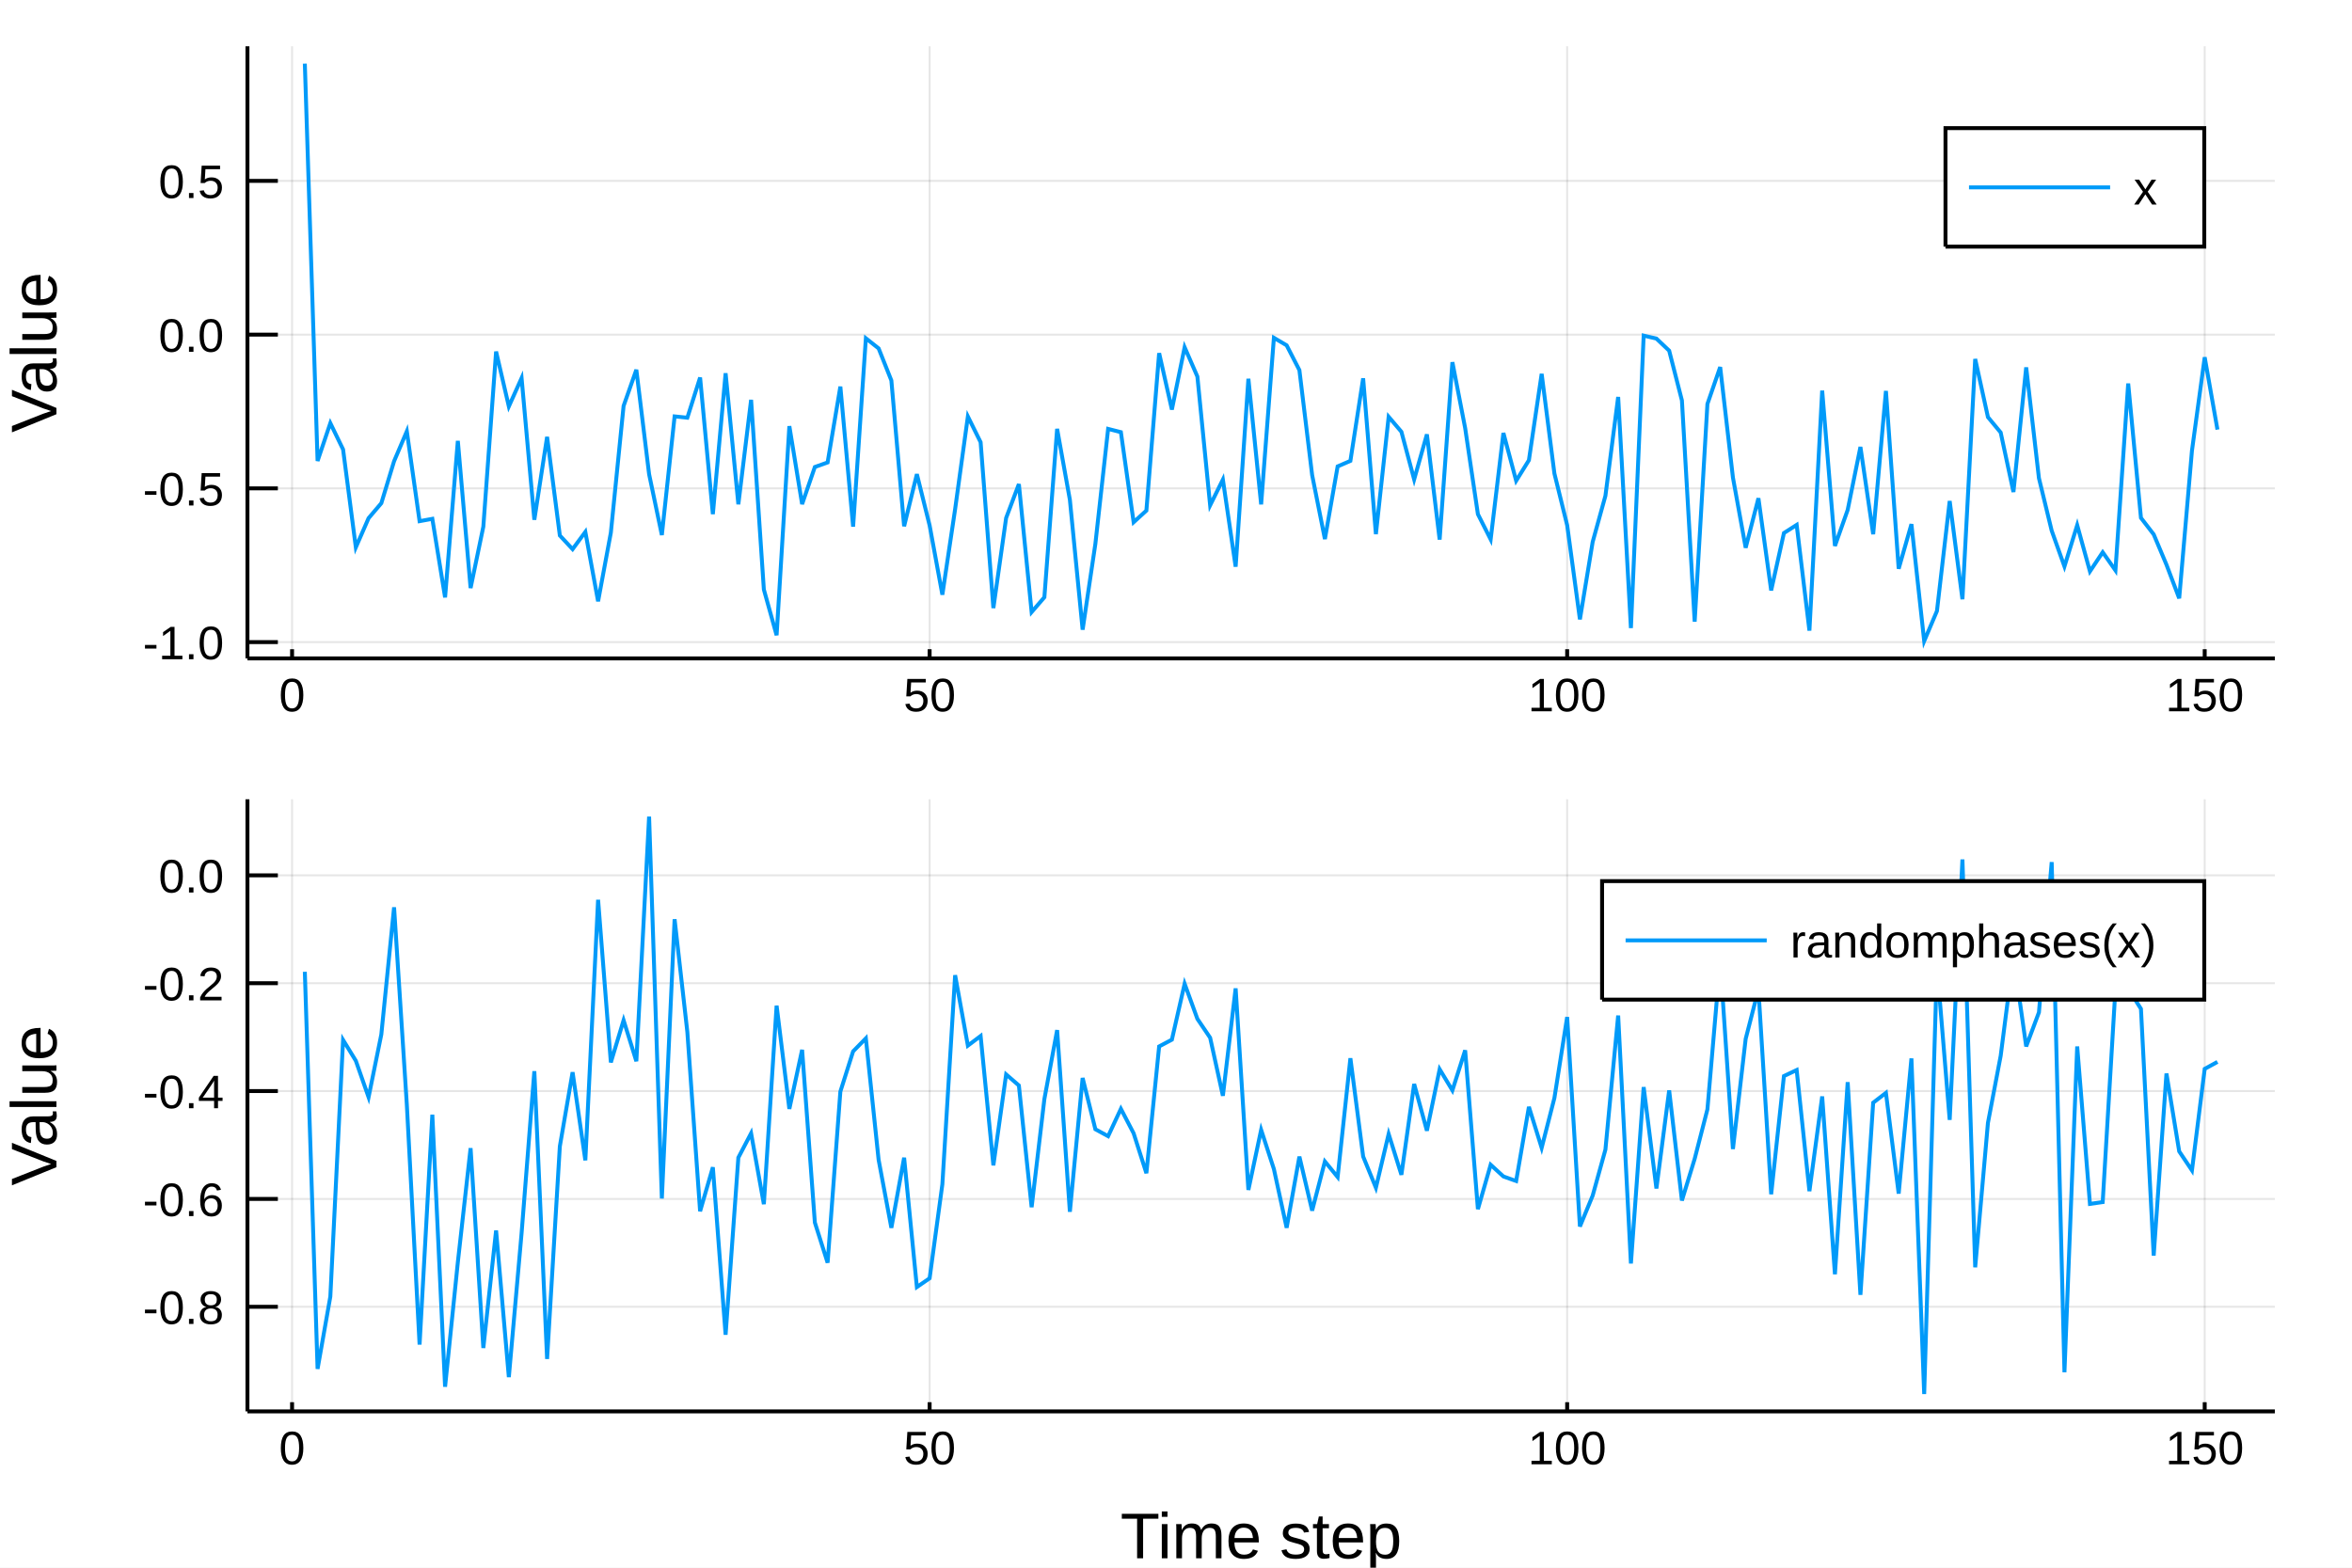
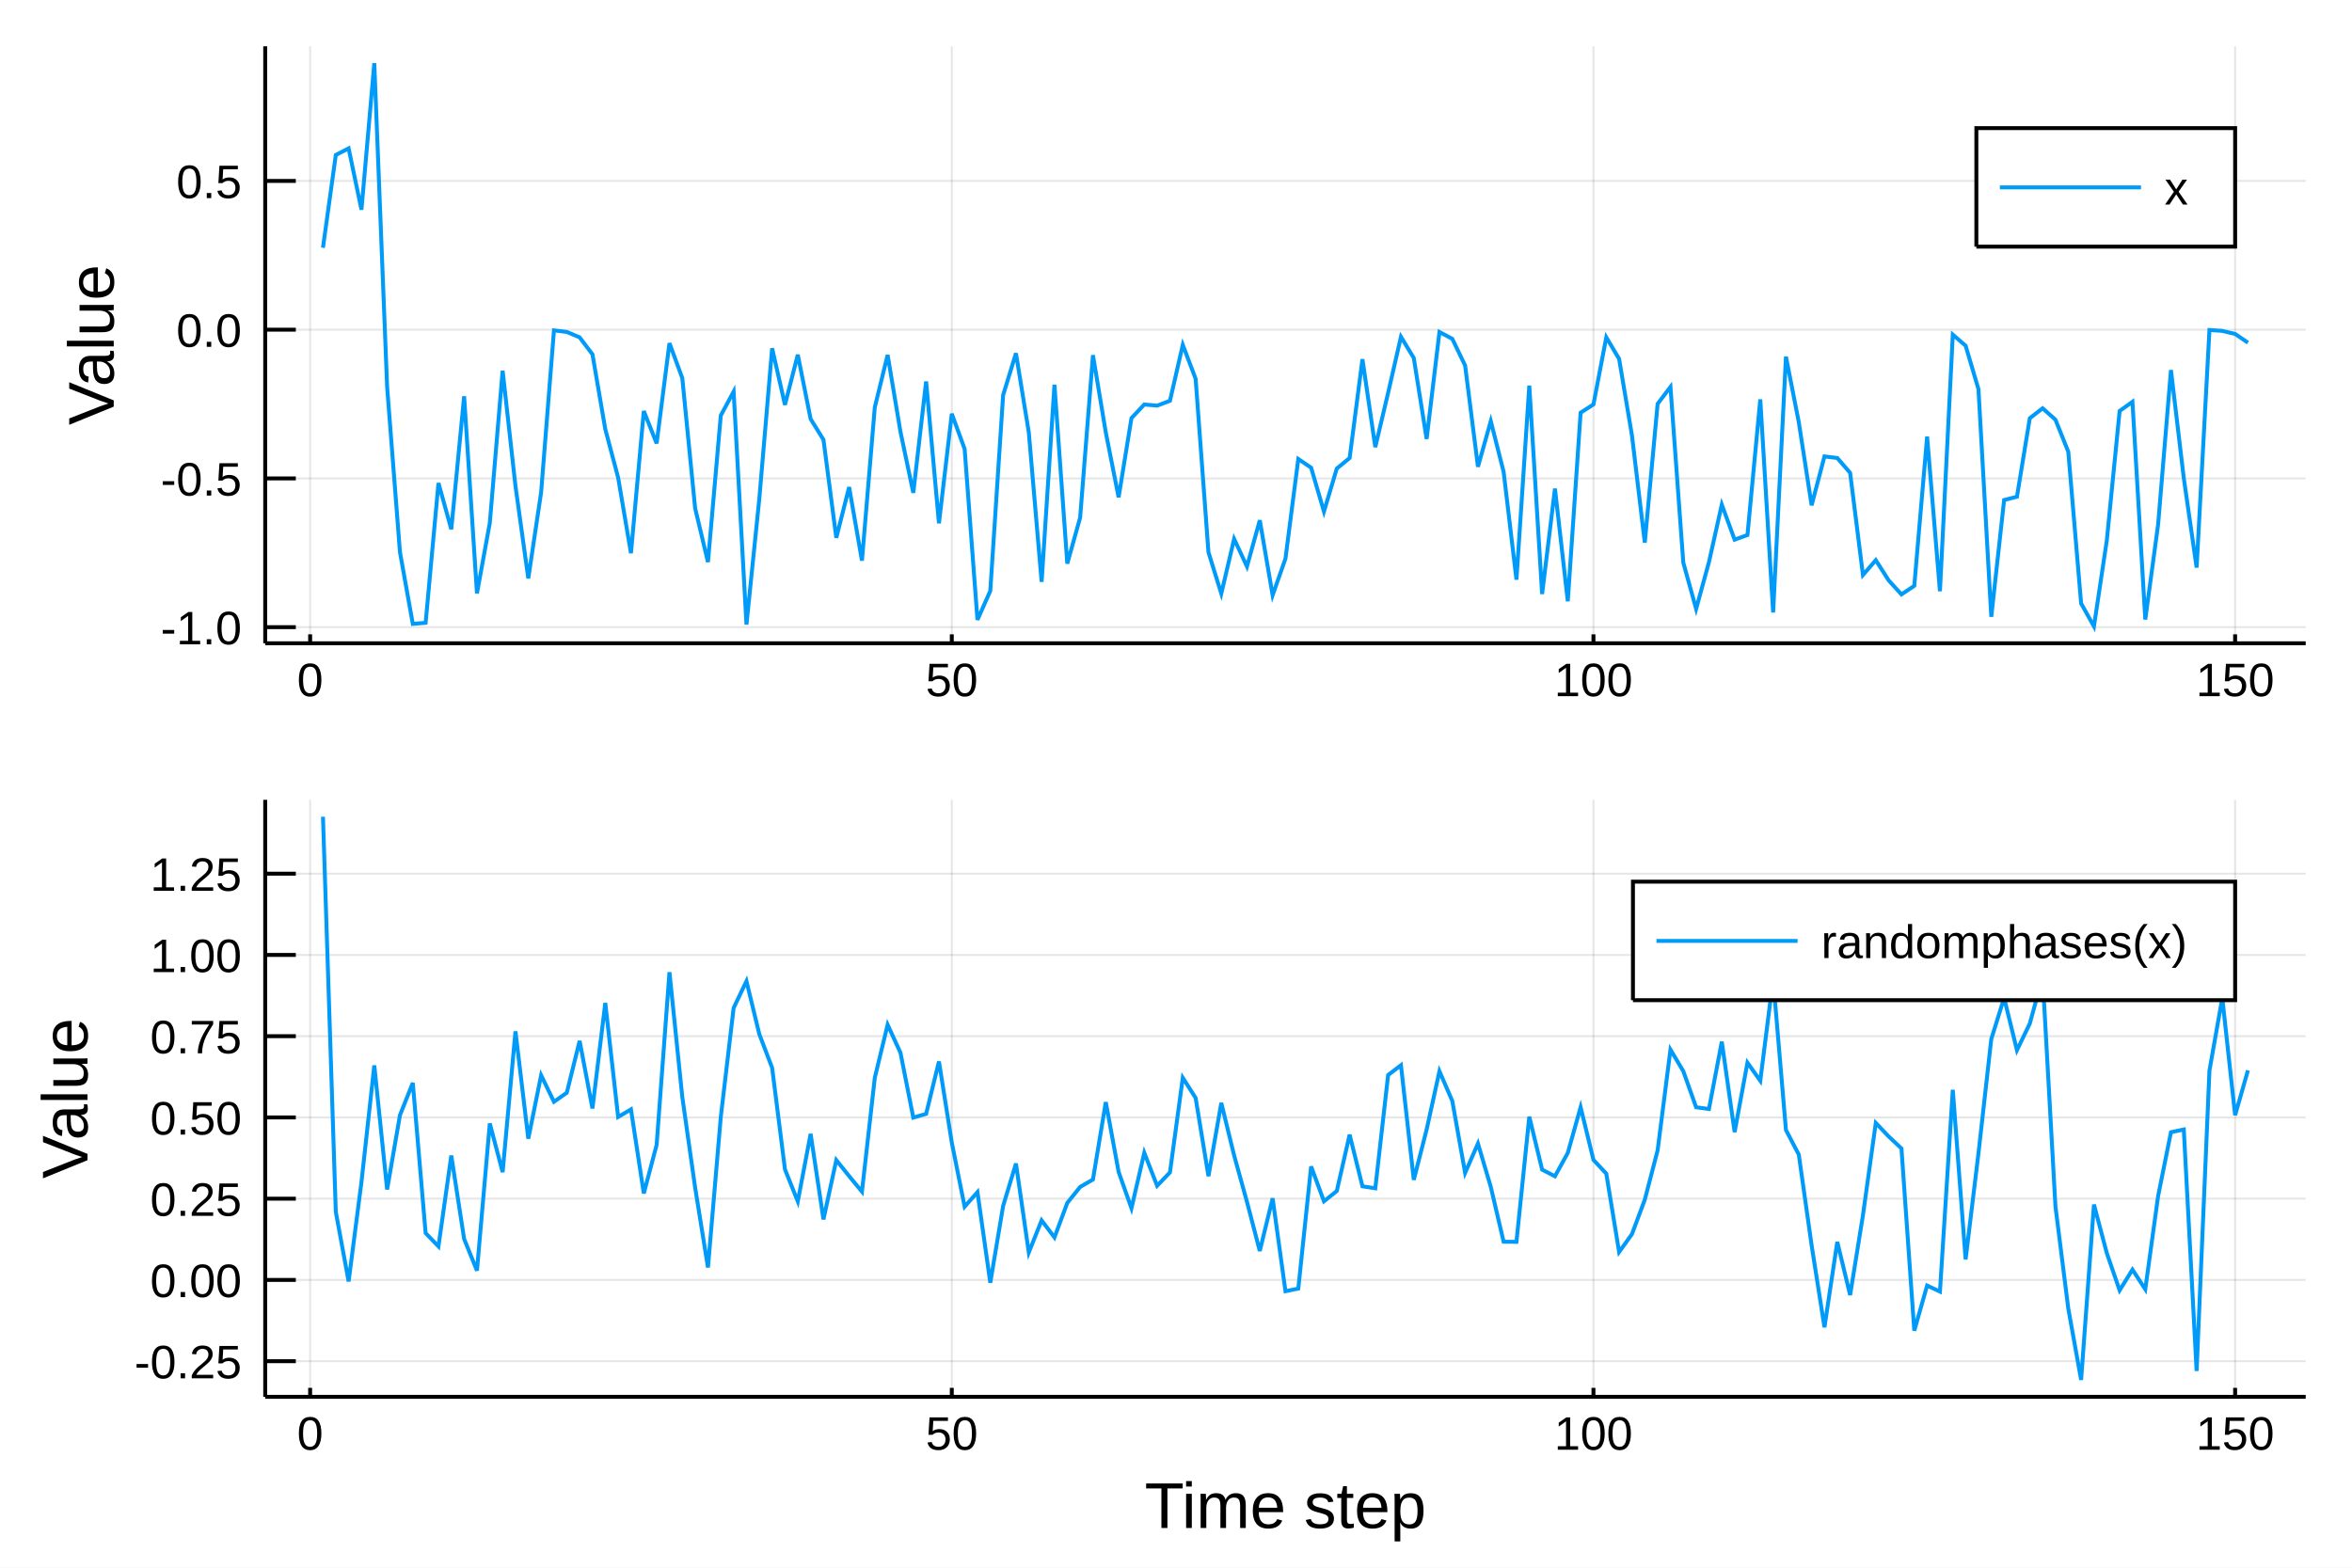
<svg xmlns="http://www.w3.org/2000/svg" width="600" height="400" viewBox="0 0 2400 1600">
  <defs>
-     <clipPath id="clip7000">
-       <rect x="0" y="0" width="2000" height="2000" />
-     </clipPath>
-   </defs>
-   <defs>
-     <clipPath id="clip7001">
+     <clipPath id="clip0900">
      <rect x="0" y="0" width="2400" height="1600" />
    </clipPath>
  </defs>
-   <polygon clip-path="url(#clip7001)" points=" 0,1600 2400,1600 2400,0 0,0    " fill="#ffffff" fill-rule="evenodd" fill-opacity="1" />
+   <polygon clip-path="url(#clip0900)" points=" 0,1600 2400,1600 2400,0 0,0    " fill="#ffffff" fill-rule="evenodd" fill-opacity="1" />
  <defs>
-     <clipPath id="clip7002">
+     <clipPath id="clip0901">
      <rect x="480" y="0" width="1681" height="1600" />
    </clipPath>
  </defs>
-   <polygon clip-path="url(#clip7001)" points=" 252.496,671.979 2321.26,671.979 2321.26,47.244 252.496,47.244    " fill="#ffffff" fill-rule="evenodd" fill-opacity="1" />
+   <polygon clip-path="url(#clip0900)" points=" 270.627,656.547 2352.76,656.547 2352.76,47.244 270.627,47.244    " fill="#ffffff" fill-rule="evenodd" fill-opacity="1" />
  <defs>
-     <clipPath id="clip7003">
-       <rect x="252" y="47" width="2070" height="626" />
+     <clipPath id="clip0902">
+       <rect x="270" y="47" width="2083" height="610" />
    </clipPath>
  </defs>
-   <polyline clip-path="url(#clip7003)" style="stroke:#000000; stroke-width:2; stroke-opacity:0.1; fill:none" points="   298.035,671.979 298.035,47.244    " />
-   <polyline clip-path="url(#clip7003)" style="stroke:#000000; stroke-width:2; stroke-opacity:0.1; fill:none" points="   948.59,671.979 948.59,47.244    " />
-   <polyline clip-path="url(#clip7003)" style="stroke:#000000; stroke-width:2; stroke-opacity:0.1; fill:none" points="   1599.14,671.979 1599.14,47.244    " />
-   <polyline clip-path="url(#clip7003)" style="stroke:#000000; stroke-width:2; stroke-opacity:0.1; fill:none" points="   2249.7,671.979 2249.7,47.244    " />
-   <polyline clip-path="url(#clip7003)" style="stroke:#000000; stroke-width:2; stroke-opacity:0.1; fill:none" points="   252.496,655.341 2321.26,655.341    " />
-   <polyline clip-path="url(#clip7003)" style="stroke:#000000; stroke-width:2; stroke-opacity:0.1; fill:none" points="   252.496,498.429 2321.26,498.429    " />
-   <polyline clip-path="url(#clip7003)" style="stroke:#000000; stroke-width:2; stroke-opacity:0.1; fill:none" points="   252.496,341.516 2321.26,341.516    " />
-   <polyline clip-path="url(#clip7003)" style="stroke:#000000; stroke-width:2; stroke-opacity:0.1; fill:none" points="   252.496,184.604 2321.26,184.604    " />
-   <polyline clip-path="url(#clip7001)" style="stroke:#000000; stroke-width:4; stroke-opacity:1; fill:none" points="   252.496,671.979 2321.26,671.979    " />
-   <polyline clip-path="url(#clip7001)" style="stroke:#000000; stroke-width:4; stroke-opacity:1; fill:none" points="   252.496,671.979 252.496,47.244    " />
-   <polyline clip-path="url(#clip7001)" style="stroke:#000000; stroke-width:4; stroke-opacity:1; fill:none" points="   298.035,671.979 298.035,662.608    " />
-   <polyline clip-path="url(#clip7001)" style="stroke:#000000; stroke-width:4; stroke-opacity:1; fill:none" points="   948.59,671.979 948.59,662.608    " />
-   <polyline clip-path="url(#clip7001)" style="stroke:#000000; stroke-width:4; stroke-opacity:1; fill:none" points="   1599.14,671.979 1599.14,662.608    " />
-   <polyline clip-path="url(#clip7001)" style="stroke:#000000; stroke-width:4; stroke-opacity:1; fill:none" points="   2249.7,671.979 2249.7,662.608    " />
-   <polyline clip-path="url(#clip7001)" style="stroke:#000000; stroke-width:4; stroke-opacity:1; fill:none" points="   252.496,655.341 283.528,655.341    " />
-   <polyline clip-path="url(#clip7001)" style="stroke:#000000; stroke-width:4; stroke-opacity:1; fill:none" points="   252.496,498.429 283.528,498.429    " />
-   <polyline clip-path="url(#clip7001)" style="stroke:#000000; stroke-width:4; stroke-opacity:1; fill:none" points="   252.496,341.516 283.528,341.516    " />
-   <polyline clip-path="url(#clip7001)" style="stroke:#000000; stroke-width:4; stroke-opacity:1; fill:none" points="   252.496,184.604 283.528,184.604    " />
-   <g clip-path="url(#clip7001)">
-     <text style="fill:#000000; fill-opacity:1; font-family:Arial,Helvetica Neue,Helvetica,sans-serif; font-size:48px; text-anchor:middle;" transform="rotate(0, 298.035, 725.979)" x="298.035" y="725.979">0</text>
+   <polyline clip-path="url(#clip0902)" style="stroke:#000000; stroke-width:2; stroke-opacity:0.1; fill:none" points="   316.46,656.547 316.46,47.244    " />
+   <polyline clip-path="url(#clip0902)" style="stroke:#000000; stroke-width:2; stroke-opacity:0.1; fill:none" points="   971.217,656.547 971.217,47.244    " />
+   <polyline clip-path="url(#clip0902)" style="stroke:#000000; stroke-width:2; stroke-opacity:0.1; fill:none" points="   1625.97,656.547 1625.97,47.244    " />
+   <polyline clip-path="url(#clip0902)" style="stroke:#000000; stroke-width:2; stroke-opacity:0.1; fill:none" points="   2280.73,656.547 2280.73,47.244    " />
+   <polyline clip-path="url(#clip0902)" style="stroke:#000000; stroke-width:2; stroke-opacity:0.1; fill:none" points="   270.627,640.087 2352.76,640.087    " />
+   <polyline clip-path="url(#clip0902)" style="stroke:#000000; stroke-width:2; stroke-opacity:0.1; fill:none" points="   270.627,488.279 2352.76,488.279    " />
+   <polyline clip-path="url(#clip0902)" style="stroke:#000000; stroke-width:2; stroke-opacity:0.1; fill:none" points="   270.627,336.471 2352.76,336.471    " />
+   <polyline clip-path="url(#clip0902)" style="stroke:#000000; stroke-width:2; stroke-opacity:0.1; fill:none" points="   270.627,184.662 2352.76,184.662    " />
+   <polyline clip-path="url(#clip0900)" style="stroke:#000000; stroke-width:4; stroke-opacity:1; fill:none" points="   270.627,656.547 2352.76,656.547    " />
+   <polyline clip-path="url(#clip0900)" style="stroke:#000000; stroke-width:4; stroke-opacity:1; fill:none" points="   270.627,656.547 270.627,47.244    " />
+   <polyline clip-path="url(#clip0900)" style="stroke:#000000; stroke-width:4; stroke-opacity:1; fill:none" points="   316.46,656.547 316.46,647.407    " />
+   <polyline clip-path="url(#clip0900)" style="stroke:#000000; stroke-width:4; stroke-opacity:1; fill:none" points="   971.217,656.547 971.217,647.407    " />
+   <polyline clip-path="url(#clip0900)" style="stroke:#000000; stroke-width:4; stroke-opacity:1; fill:none" points="   1625.97,656.547 1625.97,647.407    " />
+   <polyline clip-path="url(#clip0900)" style="stroke:#000000; stroke-width:4; stroke-opacity:1; fill:none" points="   2280.73,656.547 2280.73,647.407    " />
+   <polyline clip-path="url(#clip0900)" style="stroke:#000000; stroke-width:4; stroke-opacity:1; fill:none" points="   270.627,640.087 301.858,640.087    " />
+   <polyline clip-path="url(#clip0900)" style="stroke:#000000; stroke-width:4; stroke-opacity:1; fill:none" points="   270.627,488.279 301.858,488.279    " />
+   <polyline clip-path="url(#clip0900)" style="stroke:#000000; stroke-width:4; stroke-opacity:1; fill:none" points="   270.627,336.471 301.858,336.471    " />
+   <polyline clip-path="url(#clip0900)" style="stroke:#000000; stroke-width:4; stroke-opacity:1; fill:none" points="   270.627,184.662 301.858,184.662    " />
+   <g clip-path="url(#clip0900)">
+     <text style="fill:#000000; fill-opacity:1; font-family:Arial,Helvetica Neue,Helvetica,sans-serif; font-size:48px; text-anchor:middle;" transform="rotate(0, 316.46, 710.547)" x="316.46" y="710.547">0</text>
  </g>
-   <g clip-path="url(#clip7001)">
-     <text style="fill:#000000; fill-opacity:1; font-family:Arial,Helvetica Neue,Helvetica,sans-serif; font-size:48px; text-anchor:middle;" transform="rotate(0, 948.59, 725.979)" x="948.59" y="725.979">50</text>
+   <g clip-path="url(#clip0900)">
+     <text style="fill:#000000; fill-opacity:1; font-family:Arial,Helvetica Neue,Helvetica,sans-serif; font-size:48px; text-anchor:middle;" transform="rotate(0, 971.217, 710.547)" x="971.217" y="710.547">50</text>
  </g>
-   <g clip-path="url(#clip7001)">
-     <text style="fill:#000000; fill-opacity:1; font-family:Arial,Helvetica Neue,Helvetica,sans-serif; font-size:48px; text-anchor:middle;" transform="rotate(0, 1599.14, 725.979)" x="1599.14" y="725.979">100</text>
+   <g clip-path="url(#clip0900)">
+     <text style="fill:#000000; fill-opacity:1; font-family:Arial,Helvetica Neue,Helvetica,sans-serif; font-size:48px; text-anchor:middle;" transform="rotate(0, 1625.97, 710.547)" x="1625.97" y="710.547">100</text>
  </g>
-   <g clip-path="url(#clip7001)">
-     <text style="fill:#000000; fill-opacity:1; font-family:Arial,Helvetica Neue,Helvetica,sans-serif; font-size:48px; text-anchor:middle;" transform="rotate(0, 2249.7, 725.979)" x="2249.7" y="725.979">150</text>
+   <g clip-path="url(#clip0900)">
+     <text style="fill:#000000; fill-opacity:1; font-family:Arial,Helvetica Neue,Helvetica,sans-serif; font-size:48px; text-anchor:middle;" transform="rotate(0, 2280.73, 710.547)" x="2280.73" y="710.547">150</text>
  </g>
-   <g clip-path="url(#clip7001)">
-     <text style="fill:#000000; fill-opacity:1; font-family:Arial,Helvetica Neue,Helvetica,sans-serif; font-size:48px; text-anchor:end;" transform="rotate(0, 228.496, 672.841)" x="228.496" y="672.841">-1.0</text>
+   <g clip-path="url(#clip0900)">
+     <text style="fill:#000000; fill-opacity:1; font-family:Arial,Helvetica Neue,Helvetica,sans-serif; font-size:48px; text-anchor:end;" transform="rotate(0, 246.627, 657.587)" x="246.627" y="657.587">-1.0</text>
  </g>
-   <g clip-path="url(#clip7001)">
-     <text style="fill:#000000; fill-opacity:1; font-family:Arial,Helvetica Neue,Helvetica,sans-serif; font-size:48px; text-anchor:end;" transform="rotate(0, 228.496, 515.929)" x="228.496" y="515.929">-0.5</text>
+   <g clip-path="url(#clip0900)">
+     <text style="fill:#000000; fill-opacity:1; font-family:Arial,Helvetica Neue,Helvetica,sans-serif; font-size:48px; text-anchor:end;" transform="rotate(0, 246.627, 505.779)" x="246.627" y="505.779">-0.5</text>
  </g>
-   <g clip-path="url(#clip7001)">
-     <text style="fill:#000000; fill-opacity:1; font-family:Arial,Helvetica Neue,Helvetica,sans-serif; font-size:48px; text-anchor:end;" transform="rotate(0, 228.496, 359.016)" x="228.496" y="359.016">0.0</text>
+   <g clip-path="url(#clip0900)">
+     <text style="fill:#000000; fill-opacity:1; font-family:Arial,Helvetica Neue,Helvetica,sans-serif; font-size:48px; text-anchor:end;" transform="rotate(0, 246.627, 353.971)" x="246.627" y="353.971">0.0</text>
  </g>
-   <g clip-path="url(#clip7001)">
-     <text style="fill:#000000; fill-opacity:1; font-family:Arial,Helvetica Neue,Helvetica,sans-serif; font-size:48px; text-anchor:end;" transform="rotate(0, 228.496, 202.104)" x="228.496" y="202.104">0.5</text>
+   <g clip-path="url(#clip0900)">
+     <text style="fill:#000000; fill-opacity:1; font-family:Arial,Helvetica Neue,Helvetica,sans-serif; font-size:48px; text-anchor:end;" transform="rotate(0, 246.627, 202.162)" x="246.627" y="202.162">0.5</text>
  </g>
-   <g clip-path="url(#clip7001)">
-     <text style="fill:#000000; fill-opacity:1; font-family:Arial,Helvetica Neue,Helvetica,sans-serif; font-size:66px; text-anchor:middle;" transform="rotate(-90, 57.6, 359.611)" x="57.6" y="359.611">Value</text>
+   <g clip-path="url(#clip0900)">
+     <text style="fill:#000000; fill-opacity:1; font-family:Arial,Helvetica Neue,Helvetica,sans-serif; font-size:66px; text-anchor:middle;" transform="rotate(-90, 116.048, 351.895)" x="116.048" y="351.895">Value</text>
  </g>
-   <polyline clip-path="url(#clip7003)" style="stroke:#009af9; stroke-width:4; stroke-opacity:1; fill:none" points="   311.046,64.925 324.057,470.462 337.068,431.845 350.079,458.696 363.091,558.633 376.102,528.856 389.113,513.557 402.124,470.714 415.135,440.176 428.146,531.923    441.157,529.521 454.168,609.721 467.179,449.937 480.19,600.188 493.201,537.471 506.213,358.792 519.224,414.805 532.235,385.857 545.246,530.482 558.257,445.864    571.268,546.523 584.279,560.493 597.29,542.883 610.301,613.731 623.312,543.631 636.323,414.29 649.335,377.359 662.346,483.98 675.357,546.067 688.368,424.989    701.379,426.314 714.39,385.314 727.401,524.747 740.412,380.93 753.423,514.693 766.434,408.067 779.445,601.655 792.457,648.35 805.468,434.927 818.479,514.52    831.49,476.626 844.501,471.979 857.512,394.557 870.523,537.497 883.534,345.255 896.545,355.578 909.556,388.312 922.567,537.104 935.579,483.926 948.59,536.25    961.601,606.964 974.612,519.642 987.623,425.069 1000.63,451.334 1013.65,620.61 1026.66,528.632 1039.67,494.076 1052.68,624.673 1065.69,609.579 1078.7,437.699    1091.71,510.081 1104.72,642.688 1117.73,555.034 1130.74,437.743 1143.76,441.069 1156.77,532.972 1169.78,521.1 1182.79,360.429 1195.8,418.005 1208.81,354.422    1221.82,384.294 1234.83,515.73 1247.84,489.48 1260.86,578.387 1273.87,386.567 1286.88,514.786 1299.89,344.767 1312.9,352.443 1325.91,377.755 1338.92,484.875    1351.93,550.192 1364.94,476.036 1377.96,470.371 1390.97,386.123 1403.98,545.168 1416.99,425.366 1430,440.663 1443.01,489.335 1456.02,443.326 1469.03,550.728    1482.04,369.649 1495.06,436.924 1508.07,524.772 1521.08,550.505 1534.09,441.911 1547.1,490.681 1560.11,469.691 1573.12,381.556 1586.13,483.279 1599.14,536.019    1612.16,632.131 1625.17,553.108 1638.18,506.04 1651.19,405.139 1664.2,641.016 1677.21,342.518 1690.22,345.561 1703.23,357.894 1716.24,408.693 1729.26,634.496    1742.27,412.305 1755.28,374.628 1768.29,487.356 1781.3,559.055 1794.31,508.499 1807.32,602.598 1820.33,544.022 1833.34,535.729 1846.35,643.636 1859.37,398.646    1872.38,557.183 1885.39,520.419 1898.4,456.149 1911.41,545.232 1924.42,398.978 1937.43,580.484 1950.44,534.946 1963.45,654.297 1976.47,623.623 1989.48,511.364    2002.49,611.605 2015.5,366.382 2028.51,425.72 2041.52,441.423 2054.53,502.143 2067.54,374.922 2080.55,488.012 2093.57,541.631 2106.58,578.133 2119.59,535.982    2132.6,583.154 2145.61,563.638 2158.62,582.104 2171.63,391.406 2184.64,528.523 2197.65,545.395 2210.67,576.308 2223.68,610.666 2236.69,459.977 2249.7,364.619    2262.71,438.461    " />
-   <polygon clip-path="url(#clip7001)" points=" 1985.19,251.724 2249.26,251.724 2249.26,130.764 1985.19,130.764    " fill="#ffffff" fill-rule="evenodd" fill-opacity="1" />
-   <polyline clip-path="url(#clip7001)" style="stroke:#000000; stroke-width:4; stroke-opacity:1; fill:none" points="   1985.19,251.724 2249.26,251.724 2249.26,130.764 1985.19,130.764 1985.19,251.724    " />
-   <polyline clip-path="url(#clip7001)" style="stroke:#009af9; stroke-width:4; stroke-opacity:1; fill:none" points="   2009.19,191.244 2153.19,191.244    " />
-   <g clip-path="url(#clip7001)">
-     <text style="fill:#000000; fill-opacity:1; font-family:Arial,Helvetica Neue,Helvetica,sans-serif; font-size:48px; text-anchor:start;" transform="rotate(0, 2177.19, 208.744)" x="2177.19" y="208.744">x</text>
+   <polyline clip-path="url(#clip0902)" style="stroke:#009af9; stroke-width:4; stroke-opacity:1; fill:none" points="   329.555,252.879 342.65,158.187 355.745,151.449 368.84,214.022 381.935,64.489 395.03,394.952 408.126,563.535 421.221,636.744 434.316,635.638 447.411,493.04    460.506,540.16 473.601,404.421 486.697,605.638 499.792,533.753 512.887,378.336 525.982,496.049 539.077,590.372 552.172,502.463 565.267,337.184 578.363,338.773    591.458,344.312 604.553,361.642 617.648,438.068 630.743,487.434 643.838,564.598 656.934,419.499 670.029,452.531 683.124,350.243 696.219,385.891 709.314,518.677    722.409,573.655 735.504,424.048 748.6,399.695 761.695,637.438 774.79,509.141 787.885,355.442 800.98,413.172 814.075,362.052 827.171,427.585 840.266,448.787    853.361,548.882 866.456,497.15 879.551,572.203 892.646,415.687 905.741,362.249 918.837,440.646 931.932,502.991 945.027,389.324 958.122,534.103 971.217,422.3    984.312,458.187 997.408,632.616 1010.5,603.038 1023.6,403.248 1036.69,360.556 1049.79,441.278 1062.88,593.834 1075.98,392.654 1089.07,575.23 1102.17,528.348    1115.26,362.466 1128.36,441.35 1141.45,507.566 1154.55,426.726 1167.64,412.821 1180.74,414.013 1193.83,409.074 1206.93,351.969 1220.03,386.624 1233.12,563.579    1246.22,605.834 1259.31,550.051 1272.41,578.158 1285.5,530.994 1298.6,607.504 1311.69,570.15 1324.79,468.465 1337.88,477.345 1350.98,522.121 1364.07,478.218    1377.17,467.454 1390.26,366.623 1403.36,456.341 1416.45,400.909 1429.55,343.733 1442.64,365.379 1455.74,447.956 1468.83,338.813 1481.93,345.81 1495.02,373.062    1508.12,476.387 1521.21,429.798 1534.31,481.577 1547.4,591.602 1560.5,393.557 1573.59,606.266 1586.69,498.646 1599.78,613.683 1612.88,421.198 1625.97,412.776    1639.07,344.25 1652.17,366.345 1665.26,444.427 1678.36,553.853 1691.45,412.183 1704.55,394.883 1717.64,574.152 1730.74,621.502 1743.83,573.688 1756.93,515.018    1770.02,550.784 1783.12,546.046 1796.21,407.608 1809.31,625.083 1822.4,363.986 1835.5,430.91 1848.59,515.716 1861.69,465.853 1874.78,467.43 1887.88,482.593    1900.97,586.858 1914.07,571.711 1927.16,592.279 1940.26,606.66 1953.35,597.898 1966.45,445.533 1979.54,603.424 1992.64,341.527 2005.73,352.837 2018.83,397.178    2031.92,629.502 2045.02,510.325 2058.11,506.967 2071.21,426.878 2084.31,416.688 2097.4,428.344 2110.5,461.047 2123.59,615.863 2136.69,639.302 2149.78,551.722    2162.88,419.451 2175.97,410.101 2189.07,632.308 2202.16,535.233 2215.26,377.684 2228.35,487.963 2241.45,579.298 2254.54,336.795 2267.64,337.718 2280.73,340.814    2293.83,349.771    " />
+   <polygon clip-path="url(#clip0900)" points=" 2016.69,251.724 2280.76,251.724 2280.76,130.764 2016.69,130.764    " fill="#ffffff" fill-rule="evenodd" fill-opacity="1" />
+   <polyline clip-path="url(#clip0900)" style="stroke:#000000; stroke-width:4; stroke-opacity:1; fill:none" points="   2016.69,251.724 2280.76,251.724 2280.76,130.764 2016.69,130.764 2016.69,251.724    " />
+   <polyline clip-path="url(#clip0900)" style="stroke:#009af9; stroke-width:4; stroke-opacity:1; fill:none" points="   2040.69,191.244 2184.69,191.244    " />
+   <g clip-path="url(#clip0900)">
+     <text style="fill:#000000; fill-opacity:1; font-family:Arial,Helvetica Neue,Helvetica,sans-serif; font-size:48px; text-anchor:start;" transform="rotate(0, 2208.69, 208.744)" x="2208.69" y="208.744">x</text>
  </g>
-   <polygon clip-path="url(#clip7001)" points=" 252.496,1440.48 2321.26,1440.48 2321.26,815.748 252.496,815.748    " fill="#ffffff" fill-rule="evenodd" fill-opacity="1" />
+   <polygon clip-path="url(#clip0900)" points=" 270.627,1425.62 2352.76,1425.62 2352.76,816.316 270.627,816.316    " fill="#ffffff" fill-rule="evenodd" fill-opacity="1" />
  <defs>
-     <clipPath id="clip7004">
-       <rect x="252" y="815" width="2070" height="626" />
+     <clipPath id="clip0903">
+       <rect x="270" y="816" width="2083" height="610" />
    </clipPath>
  </defs>
-   <polyline clip-path="url(#clip7004)" style="stroke:#000000; stroke-width:2; stroke-opacity:0.1; fill:none" points="   298.035,1440.48 298.035,815.748    " />
-   <polyline clip-path="url(#clip7004)" style="stroke:#000000; stroke-width:2; stroke-opacity:0.1; fill:none" points="   948.59,1440.48 948.59,815.748    " />
-   <polyline clip-path="url(#clip7004)" style="stroke:#000000; stroke-width:2; stroke-opacity:0.1; fill:none" points="   1599.14,1440.48 1599.14,815.748    " />
-   <polyline clip-path="url(#clip7004)" style="stroke:#000000; stroke-width:2; stroke-opacity:0.1; fill:none" points="   2249.7,1440.48 2249.7,815.748    " />
-   <polyline clip-path="url(#clip7004)" style="stroke:#000000; stroke-width:2; stroke-opacity:0.1; fill:none" points="   252.496,1333.72 2321.26,1333.72    " />
-   <polyline clip-path="url(#clip7004)" style="stroke:#000000; stroke-width:2; stroke-opacity:0.1; fill:none" points="   252.496,1223.64 2321.26,1223.64    " />
-   <polyline clip-path="url(#clip7004)" style="stroke:#000000; stroke-width:2; stroke-opacity:0.1; fill:none" points="   252.496,1113.55 2321.26,1113.55    " />
-   <polyline clip-path="url(#clip7004)" style="stroke:#000000; stroke-width:2; stroke-opacity:0.1; fill:none" points="   252.496,1003.47 2321.26,1003.47    " />
-   <polyline clip-path="url(#clip7004)" style="stroke:#000000; stroke-width:2; stroke-opacity:0.1; fill:none" points="   252.496,893.381 2321.26,893.381    " />
-   <polyline clip-path="url(#clip7001)" style="stroke:#000000; stroke-width:4; stroke-opacity:1; fill:none" points="   252.496,1440.48 2321.26,1440.48    " />
-   <polyline clip-path="url(#clip7001)" style="stroke:#000000; stroke-width:4; stroke-opacity:1; fill:none" points="   252.496,1440.48 252.496,815.748    " />
-   <polyline clip-path="url(#clip7001)" style="stroke:#000000; stroke-width:4; stroke-opacity:1; fill:none" points="   298.035,1440.48 298.035,1431.11    " />
-   <polyline clip-path="url(#clip7001)" style="stroke:#000000; stroke-width:4; stroke-opacity:1; fill:none" points="   948.59,1440.48 948.59,1431.11    " />
-   <polyline clip-path="url(#clip7001)" style="stroke:#000000; stroke-width:4; stroke-opacity:1; fill:none" points="   1599.14,1440.48 1599.14,1431.11    " />
-   <polyline clip-path="url(#clip7001)" style="stroke:#000000; stroke-width:4; stroke-opacity:1; fill:none" points="   2249.7,1440.48 2249.7,1431.11    " />
-   <polyline clip-path="url(#clip7001)" style="stroke:#000000; stroke-width:4; stroke-opacity:1; fill:none" points="   252.496,1333.72 283.528,1333.72    " />
-   <polyline clip-path="url(#clip7001)" style="stroke:#000000; stroke-width:4; stroke-opacity:1; fill:none" points="   252.496,1223.64 283.528,1223.64    " />
-   <polyline clip-path="url(#clip7001)" style="stroke:#000000; stroke-width:4; stroke-opacity:1; fill:none" points="   252.496,1113.55 283.528,1113.55    " />
-   <polyline clip-path="url(#clip7001)" style="stroke:#000000; stroke-width:4; stroke-opacity:1; fill:none" points="   252.496,1003.47 283.528,1003.47    " />
-   <polyline clip-path="url(#clip7001)" style="stroke:#000000; stroke-width:4; stroke-opacity:1; fill:none" points="   252.496,893.381 283.528,893.381    " />
-   <g clip-path="url(#clip7001)">
-     <text style="fill:#000000; fill-opacity:1; font-family:Arial,Helvetica Neue,Helvetica,sans-serif; font-size:48px; text-anchor:middle;" transform="rotate(0, 298.035, 1494.48)" x="298.035" y="1494.48">0</text>
+   <polyline clip-path="url(#clip0903)" style="stroke:#000000; stroke-width:2; stroke-opacity:0.1; fill:none" points="   316.46,1425.62 316.46,816.316    " />
+   <polyline clip-path="url(#clip0903)" style="stroke:#000000; stroke-width:2; stroke-opacity:0.1; fill:none" points="   971.217,1425.62 971.217,816.316    " />
+   <polyline clip-path="url(#clip0903)" style="stroke:#000000; stroke-width:2; stroke-opacity:0.1; fill:none" points="   1625.97,1425.62 1625.97,816.316    " />
+   <polyline clip-path="url(#clip0903)" style="stroke:#000000; stroke-width:2; stroke-opacity:0.1; fill:none" points="   2280.73,1425.62 2280.73,816.316    " />
+   <polyline clip-path="url(#clip0903)" style="stroke:#000000; stroke-width:2; stroke-opacity:0.1; fill:none" points="   270.627,1389.25 2352.76,1389.25    " />
+   <polyline clip-path="url(#clip0903)" style="stroke:#000000; stroke-width:2; stroke-opacity:0.1; fill:none" points="   270.627,1306.32 2352.76,1306.32    " />
+   <polyline clip-path="url(#clip0903)" style="stroke:#000000; stroke-width:2; stroke-opacity:0.1; fill:none" points="   270.627,1223.39 2352.76,1223.39    " />
+   <polyline clip-path="url(#clip0903)" style="stroke:#000000; stroke-width:2; stroke-opacity:0.1; fill:none" points="   270.627,1140.47 2352.76,1140.47    " />
+   <polyline clip-path="url(#clip0903)" style="stroke:#000000; stroke-width:2; stroke-opacity:0.1; fill:none" points="   270.627,1057.54 2352.76,1057.54    " />
+   <polyline clip-path="url(#clip0903)" style="stroke:#000000; stroke-width:2; stroke-opacity:0.1; fill:none" points="   270.627,974.61 2352.76,974.61    " />
+   <polyline clip-path="url(#clip0903)" style="stroke:#000000; stroke-width:2; stroke-opacity:0.1; fill:none" points="   270.627,891.682 2352.76,891.682    " />
+   <polyline clip-path="url(#clip0900)" style="stroke:#000000; stroke-width:4; stroke-opacity:1; fill:none" points="   270.627,1425.62 2352.76,1425.62    " />
+   <polyline clip-path="url(#clip0900)" style="stroke:#000000; stroke-width:4; stroke-opacity:1; fill:none" points="   270.627,1425.62 270.627,816.316    " />
+   <polyline clip-path="url(#clip0900)" style="stroke:#000000; stroke-width:4; stroke-opacity:1; fill:none" points="   316.46,1425.62 316.46,1416.48    " />
+   <polyline clip-path="url(#clip0900)" style="stroke:#000000; stroke-width:4; stroke-opacity:1; fill:none" points="   971.217,1425.62 971.217,1416.48    " />
+   <polyline clip-path="url(#clip0900)" style="stroke:#000000; stroke-width:4; stroke-opacity:1; fill:none" points="   1625.97,1425.62 1625.97,1416.48    " />
+   <polyline clip-path="url(#clip0900)" style="stroke:#000000; stroke-width:4; stroke-opacity:1; fill:none" points="   2280.73,1425.62 2280.73,1416.48    " />
+   <polyline clip-path="url(#clip0900)" style="stroke:#000000; stroke-width:4; stroke-opacity:1; fill:none" points="   270.627,1389.25 301.858,1389.25    " />
+   <polyline clip-path="url(#clip0900)" style="stroke:#000000; stroke-width:4; stroke-opacity:1; fill:none" points="   270.627,1306.32 301.858,1306.32    " />
+   <polyline clip-path="url(#clip0900)" style="stroke:#000000; stroke-width:4; stroke-opacity:1; fill:none" points="   270.627,1223.39 301.858,1223.39    " />
+   <polyline clip-path="url(#clip0900)" style="stroke:#000000; stroke-width:4; stroke-opacity:1; fill:none" points="   270.627,1140.47 301.858,1140.47    " />
+   <polyline clip-path="url(#clip0900)" style="stroke:#000000; stroke-width:4; stroke-opacity:1; fill:none" points="   270.627,1057.54 301.858,1057.54    " />
+   <polyline clip-path="url(#clip0900)" style="stroke:#000000; stroke-width:4; stroke-opacity:1; fill:none" points="   270.627,974.61 301.858,974.61    " />
+   <polyline clip-path="url(#clip0900)" style="stroke:#000000; stroke-width:4; stroke-opacity:1; fill:none" points="   270.627,891.682 301.858,891.682    " />
+   <g clip-path="url(#clip0900)">
+     <text style="fill:#000000; fill-opacity:1; font-family:Arial,Helvetica Neue,Helvetica,sans-serif; font-size:48px; text-anchor:middle;" transform="rotate(0, 316.46, 1479.62)" x="316.46" y="1479.62">0</text>
  </g>
-   <g clip-path="url(#clip7001)">
-     <text style="fill:#000000; fill-opacity:1; font-family:Arial,Helvetica Neue,Helvetica,sans-serif; font-size:48px; text-anchor:middle;" transform="rotate(0, 948.59, 1494.48)" x="948.59" y="1494.48">50</text>
+   <g clip-path="url(#clip0900)">
+     <text style="fill:#000000; fill-opacity:1; font-family:Arial,Helvetica Neue,Helvetica,sans-serif; font-size:48px; text-anchor:middle;" transform="rotate(0, 971.217, 1479.62)" x="971.217" y="1479.62">50</text>
  </g>
-   <g clip-path="url(#clip7001)">
-     <text style="fill:#000000; fill-opacity:1; font-family:Arial,Helvetica Neue,Helvetica,sans-serif; font-size:48px; text-anchor:middle;" transform="rotate(0, 1599.14, 1494.48)" x="1599.14" y="1494.48">100</text>
+   <g clip-path="url(#clip0900)">
+     <text style="fill:#000000; fill-opacity:1; font-family:Arial,Helvetica Neue,Helvetica,sans-serif; font-size:48px; text-anchor:middle;" transform="rotate(0, 1625.97, 1479.62)" x="1625.97" y="1479.62">100</text>
  </g>
-   <g clip-path="url(#clip7001)">
-     <text style="fill:#000000; fill-opacity:1; font-family:Arial,Helvetica Neue,Helvetica,sans-serif; font-size:48px; text-anchor:middle;" transform="rotate(0, 2249.7, 1494.48)" x="2249.7" y="1494.48">150</text>
+   <g clip-path="url(#clip0900)">
+     <text style="fill:#000000; fill-opacity:1; font-family:Arial,Helvetica Neue,Helvetica,sans-serif; font-size:48px; text-anchor:middle;" transform="rotate(0, 2280.73, 1479.62)" x="2280.73" y="1479.62">150</text>
  </g>
-   <g clip-path="url(#clip7001)">
-     <text style="fill:#000000; fill-opacity:1; font-family:Arial,Helvetica Neue,Helvetica,sans-serif; font-size:48px; text-anchor:end;" transform="rotate(0, 228.496, 1351.22)" x="228.496" y="1351.22">-0.8</text>
+   <g clip-path="url(#clip0900)">
+     <text style="fill:#000000; fill-opacity:1; font-family:Arial,Helvetica Neue,Helvetica,sans-serif; font-size:48px; text-anchor:end;" transform="rotate(0, 246.627, 1406.75)" x="246.627" y="1406.75">-0.25</text>
  </g>
-   <g clip-path="url(#clip7001)">
-     <text style="fill:#000000; fill-opacity:1; font-family:Arial,Helvetica Neue,Helvetica,sans-serif; font-size:48px; text-anchor:end;" transform="rotate(0, 228.496, 1241.14)" x="228.496" y="1241.14">-0.6</text>
+   <g clip-path="url(#clip0900)">
+     <text style="fill:#000000; fill-opacity:1; font-family:Arial,Helvetica Neue,Helvetica,sans-serif; font-size:48px; text-anchor:end;" transform="rotate(0, 246.627, 1323.82)" x="246.627" y="1323.82">0.00</text>
  </g>
-   <g clip-path="url(#clip7001)">
-     <text style="fill:#000000; fill-opacity:1; font-family:Arial,Helvetica Neue,Helvetica,sans-serif; font-size:48px; text-anchor:end;" transform="rotate(0, 228.496, 1131.05)" x="228.496" y="1131.05">-0.4</text>
+   <g clip-path="url(#clip0900)">
+     <text style="fill:#000000; fill-opacity:1; font-family:Arial,Helvetica Neue,Helvetica,sans-serif; font-size:48px; text-anchor:end;" transform="rotate(0, 246.627, 1240.89)" x="246.627" y="1240.89">0.25</text>
  </g>
-   <g clip-path="url(#clip7001)">
-     <text style="fill:#000000; fill-opacity:1; font-family:Arial,Helvetica Neue,Helvetica,sans-serif; font-size:48px; text-anchor:end;" transform="rotate(0, 228.496, 1020.97)" x="228.496" y="1020.97">-0.2</text>
+   <g clip-path="url(#clip0900)">
+     <text style="fill:#000000; fill-opacity:1; font-family:Arial,Helvetica Neue,Helvetica,sans-serif; font-size:48px; text-anchor:end;" transform="rotate(0, 246.627, 1157.97)" x="246.627" y="1157.97">0.50</text>
  </g>
-   <g clip-path="url(#clip7001)">
-     <text style="fill:#000000; fill-opacity:1; font-family:Arial,Helvetica Neue,Helvetica,sans-serif; font-size:48px; text-anchor:end;" transform="rotate(0, 228.496, 910.881)" x="228.496" y="910.881">0.0</text>
+   <g clip-path="url(#clip0900)">
+     <text style="fill:#000000; fill-opacity:1; font-family:Arial,Helvetica Neue,Helvetica,sans-serif; font-size:48px; text-anchor:end;" transform="rotate(0, 246.627, 1075.04)" x="246.627" y="1075.04">0.75</text>
  </g>
-   <g clip-path="url(#clip7001)">
-     <text style="fill:#000000; fill-opacity:1; font-family:Arial,Helvetica Neue,Helvetica,sans-serif; font-size:66px; text-anchor:middle;" transform="rotate(0, 1286.88, 1590.4)" x="1286.88" y="1590.4">Time step</text>
+   <g clip-path="url(#clip0900)">
+     <text style="fill:#000000; fill-opacity:1; font-family:Arial,Helvetica Neue,Helvetica,sans-serif; font-size:48px; text-anchor:end;" transform="rotate(0, 246.627, 992.11)" x="246.627" y="992.11">1.00</text>
  </g>
-   <g clip-path="url(#clip7001)">
-     <text style="fill:#000000; fill-opacity:1; font-family:Arial,Helvetica Neue,Helvetica,sans-serif; font-size:66px; text-anchor:middle;" transform="rotate(-90, 57.6, 1128.12)" x="57.6" y="1128.12">Value</text>
+   <g clip-path="url(#clip0900)">
+     <text style="fill:#000000; fill-opacity:1; font-family:Arial,Helvetica Neue,Helvetica,sans-serif; font-size:48px; text-anchor:end;" transform="rotate(0, 246.627, 909.182)" x="246.627" y="909.182">1.25</text>
  </g>
-   <polyline clip-path="url(#clip7004)" style="stroke:#009af9; stroke-width:4; stroke-opacity:1; fill:none" points="   311.046,991.806 324.057,1397.13 337.068,1323.35 350.079,1061.37 363.091,1082.64 376.102,1119.82 389.113,1055.71 402.124,925.995 415.135,1127.44 428.146,1372.32    441.157,1137.66 454.168,1415.35 467.179,1288.28 480.19,1171.81 493.201,1375.79 506.213,1255.87 519.224,1405.55 532.235,1258.6 545.246,1093.25 558.257,1386.99    571.268,1169.95 584.279,1094.32 597.29,1184.26 610.301,918.321 623.312,1084.32 636.323,1041.28 649.335,1083.13 662.346,833.429 675.357,1223.25 688.368,938.152    701.379,1053.29 714.39,1236.23 727.401,1191.32 740.412,1362.29 753.423,1181.47 766.434,1156.62 779.445,1229.01 792.457,1026.38 805.468,1131.75 818.479,1071.45    831.49,1247.73 844.501,1288.76 857.512,1114.08 870.523,1073.04 883.534,1059.75 896.545,1183.69 909.556,1253.15 922.567,1181.56 935.579,1313.57 948.59,1304.63    961.601,1208.66 974.612,995.278 987.623,1067.15 1000.63,1057.36 1013.65,1189.38 1026.66,1096.56 1039.67,1107.83 1052.68,1232.12 1065.69,1121.74 1078.7,1051.33    1091.71,1236.77 1104.72,1100.21 1117.73,1152.52 1130.74,1159.61 1143.76,1131.67 1156.77,1156.67 1169.78,1197.4 1182.79,1068 1195.8,1061.1 1208.81,1004.03    1221.82,1039.87 1234.83,1059.11 1247.84,1118.37 1260.86,1008.74 1273.87,1214.45 1286.88,1153.11 1299.89,1193.13 1312.9,1253.08 1325.91,1180.46 1338.92,1235.57    1351.93,1185.4 1364.94,1201.3 1377.96,1080.04 1390.97,1180.33 1403.98,1212.21 1416.99,1157.36 1430,1199 1443.01,1106.32 1456.02,1154 1469.03,1091.28    1482.04,1112.85 1495.06,1071.93 1508.07,1234.08 1521.08,1188.76 1534.09,1200.7 1547.1,1205.36 1560.11,1129.67 1573.12,1171.51 1586.13,1120.64 1599.14,1037.97    1612.16,1251.78 1625.17,1220.26 1638.18,1173.31 1651.19,1036.46 1664.2,1289.53 1677.21,1109.5 1690.22,1212.99 1703.23,1112.89 1716.24,1225.26 1729.26,1182.72    1742.27,1132.2 1755.28,980.599 1768.29,1172.73 1781.3,1060.28 1794.31,1009.69 1807.32,1218.88 1820.33,1098.25 1833.34,1092.09 1846.35,1215.72 1859.37,1119.03    1872.38,1300.56 1885.39,1104.45 1898.4,1321.55 1911.41,1125.43 1924.42,1115.43 1937.43,1218.23 1950.44,1080.23 1963.45,1422.8 1976.47,985.269 1989.48,1142.96    2002.49,877.144 2015.5,1293.45 2028.51,1146.03 2041.52,1077.55 2054.53,975.97 2067.54,1067.99 2080.55,1033.21 2093.57,879.86 2106.58,1400.6 2119.59,1068.02    2132.6,1228.72 2145.61,1226.85 2158.62,1009.03 2171.63,1009.14 2184.64,1029.63 2197.65,1281.48 2210.67,1095.64 2223.68,1175.12 2236.69,1194.49 2249.7,1090.9    2262.71,1083.79    " />
-   <polygon clip-path="url(#clip7001)" points=" 1634.78,1020.23 2249.26,1020.23 2249.26,899.268 1634.78,899.268    " fill="#ffffff" fill-rule="evenodd" fill-opacity="1" />
-   <polyline clip-path="url(#clip7001)" style="stroke:#000000; stroke-width:4; stroke-opacity:1; fill:none" points="   1634.78,1020.23 2249.26,1020.23 2249.26,899.268 1634.78,899.268 1634.78,1020.23    " />
-   <polyline clip-path="url(#clip7001)" style="stroke:#009af9; stroke-width:4; stroke-opacity:1; fill:none" points="   1658.78,959.748 1802.78,959.748    " />
-   <g clip-path="url(#clip7001)">
-     <text style="fill:#000000; fill-opacity:1; font-family:Arial,Helvetica Neue,Helvetica,sans-serif; font-size:48px; text-anchor:start;" transform="rotate(0, 1826.78, 977.248)" x="1826.78" y="977.248">randomphases(x)</text>
+   <g clip-path="url(#clip0900)">
+     <text style="fill:#000000; fill-opacity:1; font-family:Arial,Helvetica Neue,Helvetica,sans-serif; font-size:66px; text-anchor:middle;" transform="rotate(0, 1311.69, 1559.48)" x="1311.69" y="1559.48">Time step</text>
+   </g>
+   <g clip-path="url(#clip0900)">
+     <text style="fill:#000000; fill-opacity:1; font-family:Arial,Helvetica Neue,Helvetica,sans-serif; font-size:66px; text-anchor:middle;" transform="rotate(-90, 89.2861, 1120.97)" x="89.286" y="1120.97">Value</text>
+   </g>
+   <polyline clip-path="url(#clip0903)" style="stroke:#009af9; stroke-width:4; stroke-opacity:1; fill:none" points="   329.555,833.56 342.65,1236.89 355.745,1307.86 368.84,1206.38 381.935,1087.36 395.03,1214.03 408.126,1138.15 421.221,1105.19 434.316,1258.54 447.411,1272.07    460.506,1179.35 473.601,1264.47 486.697,1296.84 499.792,1146.6 512.887,1196.33 525.982,1052.59 539.077,1162.14 552.172,1097.43 565.267,1124.49 578.363,1115.26    591.458,1062.37 604.553,1131.28 617.648,1023.67 630.743,1140 643.838,1132.26 656.934,1218.04 670.029,1168.54 683.124,992.233 696.219,1119.62 709.314,1212.08    722.409,1293.62 735.504,1139.97 748.6,1028.75 761.695,1001.36 774.79,1055.43 787.885,1089.84 800.98,1193.49 814.075,1226.18 827.171,1157.26 840.266,1244.55    853.361,1184 866.456,1200.36 879.551,1216.2 892.646,1100.01 905.741,1045.85 918.837,1074.43 931.932,1140.64 945.027,1136.83 958.122,1083.39 971.217,1166.11    984.312,1231.57 997.408,1216.7 1010.5,1309.17 1023.6,1230.77 1036.69,1187.5 1049.79,1278.28 1062.88,1245.51 1075.98,1262.94 1089.07,1227.71 1102.17,1211.41    1115.26,1203.83 1128.36,1124.82 1141.45,1196.06 1154.55,1233.18 1167.64,1176.54 1180.74,1210.23 1193.83,1196.55 1206.93,1099.97 1220.03,1120.57 1233.12,1200.41    1246.22,1125.65 1259.31,1179.28 1272.41,1226.58 1285.5,1276.77 1298.6,1222.99 1311.69,1317.83 1324.79,1315.14 1337.88,1190.49 1350.98,1226.06 1364.07,1215.56    1377.17,1158.12 1390.26,1210.77 1403.36,1212.79 1416.45,1097.21 1429.55,1087.17 1442.64,1204.17 1455.74,1152.87 1468.83,1093.32 1481.93,1123.65 1495.02,1197.05    1508.12,1167.09 1521.21,1211.39 1534.31,1267.33 1547.4,1267.44 1560.5,1139.71 1573.59,1193.75 1586.69,1200.5 1599.78,1176.68 1612.88,1130.01 1625.97,1183.82    1639.07,1197.8 1652.17,1277.83 1665.26,1259.54 1678.36,1224.45 1691.45,1174.09 1704.55,1071.26 1717.64,1093.25 1730.74,1130.1 1743.83,1131.88 1756.93,1063.16    1770.02,1155.44 1783.12,1084.57 1796.21,1103.04 1809.31,999.236 1822.4,1153.32 1835.5,1178.39 1848.59,1271.01 1861.69,1354.62 1874.78,1267.49 1887.88,1321.77    1900.97,1240.26 1914.07,1146.07 1927.16,1159.82 1940.26,1172.14 1953.35,1358.09 1966.45,1312.04 1979.54,1318.19 1992.64,1112.25 2005.73,1285.38 2018.83,1177.15    2031.92,1060.52 2045.02,1018.42 2058.11,1071.84 2071.21,1044.68 2084.31,996.891 2097.4,1231.41 2110.5,1335.56 2123.59,1408.37 2136.69,1229.4 2149.78,1278.88    2162.88,1316.95 2175.97,1295.8 2189.07,1315.84 2202.16,1220.64 2215.26,1155.55 2228.35,1152.77 2241.45,1399.28 2254.54,1092.65 2267.64,1018.42 2280.73,1138.17    2293.83,1092.4    " />
+   <polygon clip-path="url(#clip0900)" points=" 1666.28,1020.8 2280.76,1020.8 2280.76,899.836 1666.28,899.836    " fill="#ffffff" fill-rule="evenodd" fill-opacity="1" />
+   <polyline clip-path="url(#clip0900)" style="stroke:#000000; stroke-width:4; stroke-opacity:1; fill:none" points="   1666.28,1020.8 2280.76,1020.8 2280.76,899.836 1666.28,899.836 1666.28,1020.8    " />
+   <polyline clip-path="url(#clip0900)" style="stroke:#009af9; stroke-width:4; stroke-opacity:1; fill:none" points="   1690.28,960.316 1834.28,960.316    " />
+   <g clip-path="url(#clip0900)">
+     <text style="fill:#000000; fill-opacity:1; font-family:Arial,Helvetica Neue,Helvetica,sans-serif; font-size:48px; text-anchor:start;" transform="rotate(0, 1858.28, 977.816)" x="1858.28" y="977.816">randomphases(x)</text>
  </g>
</svg>
